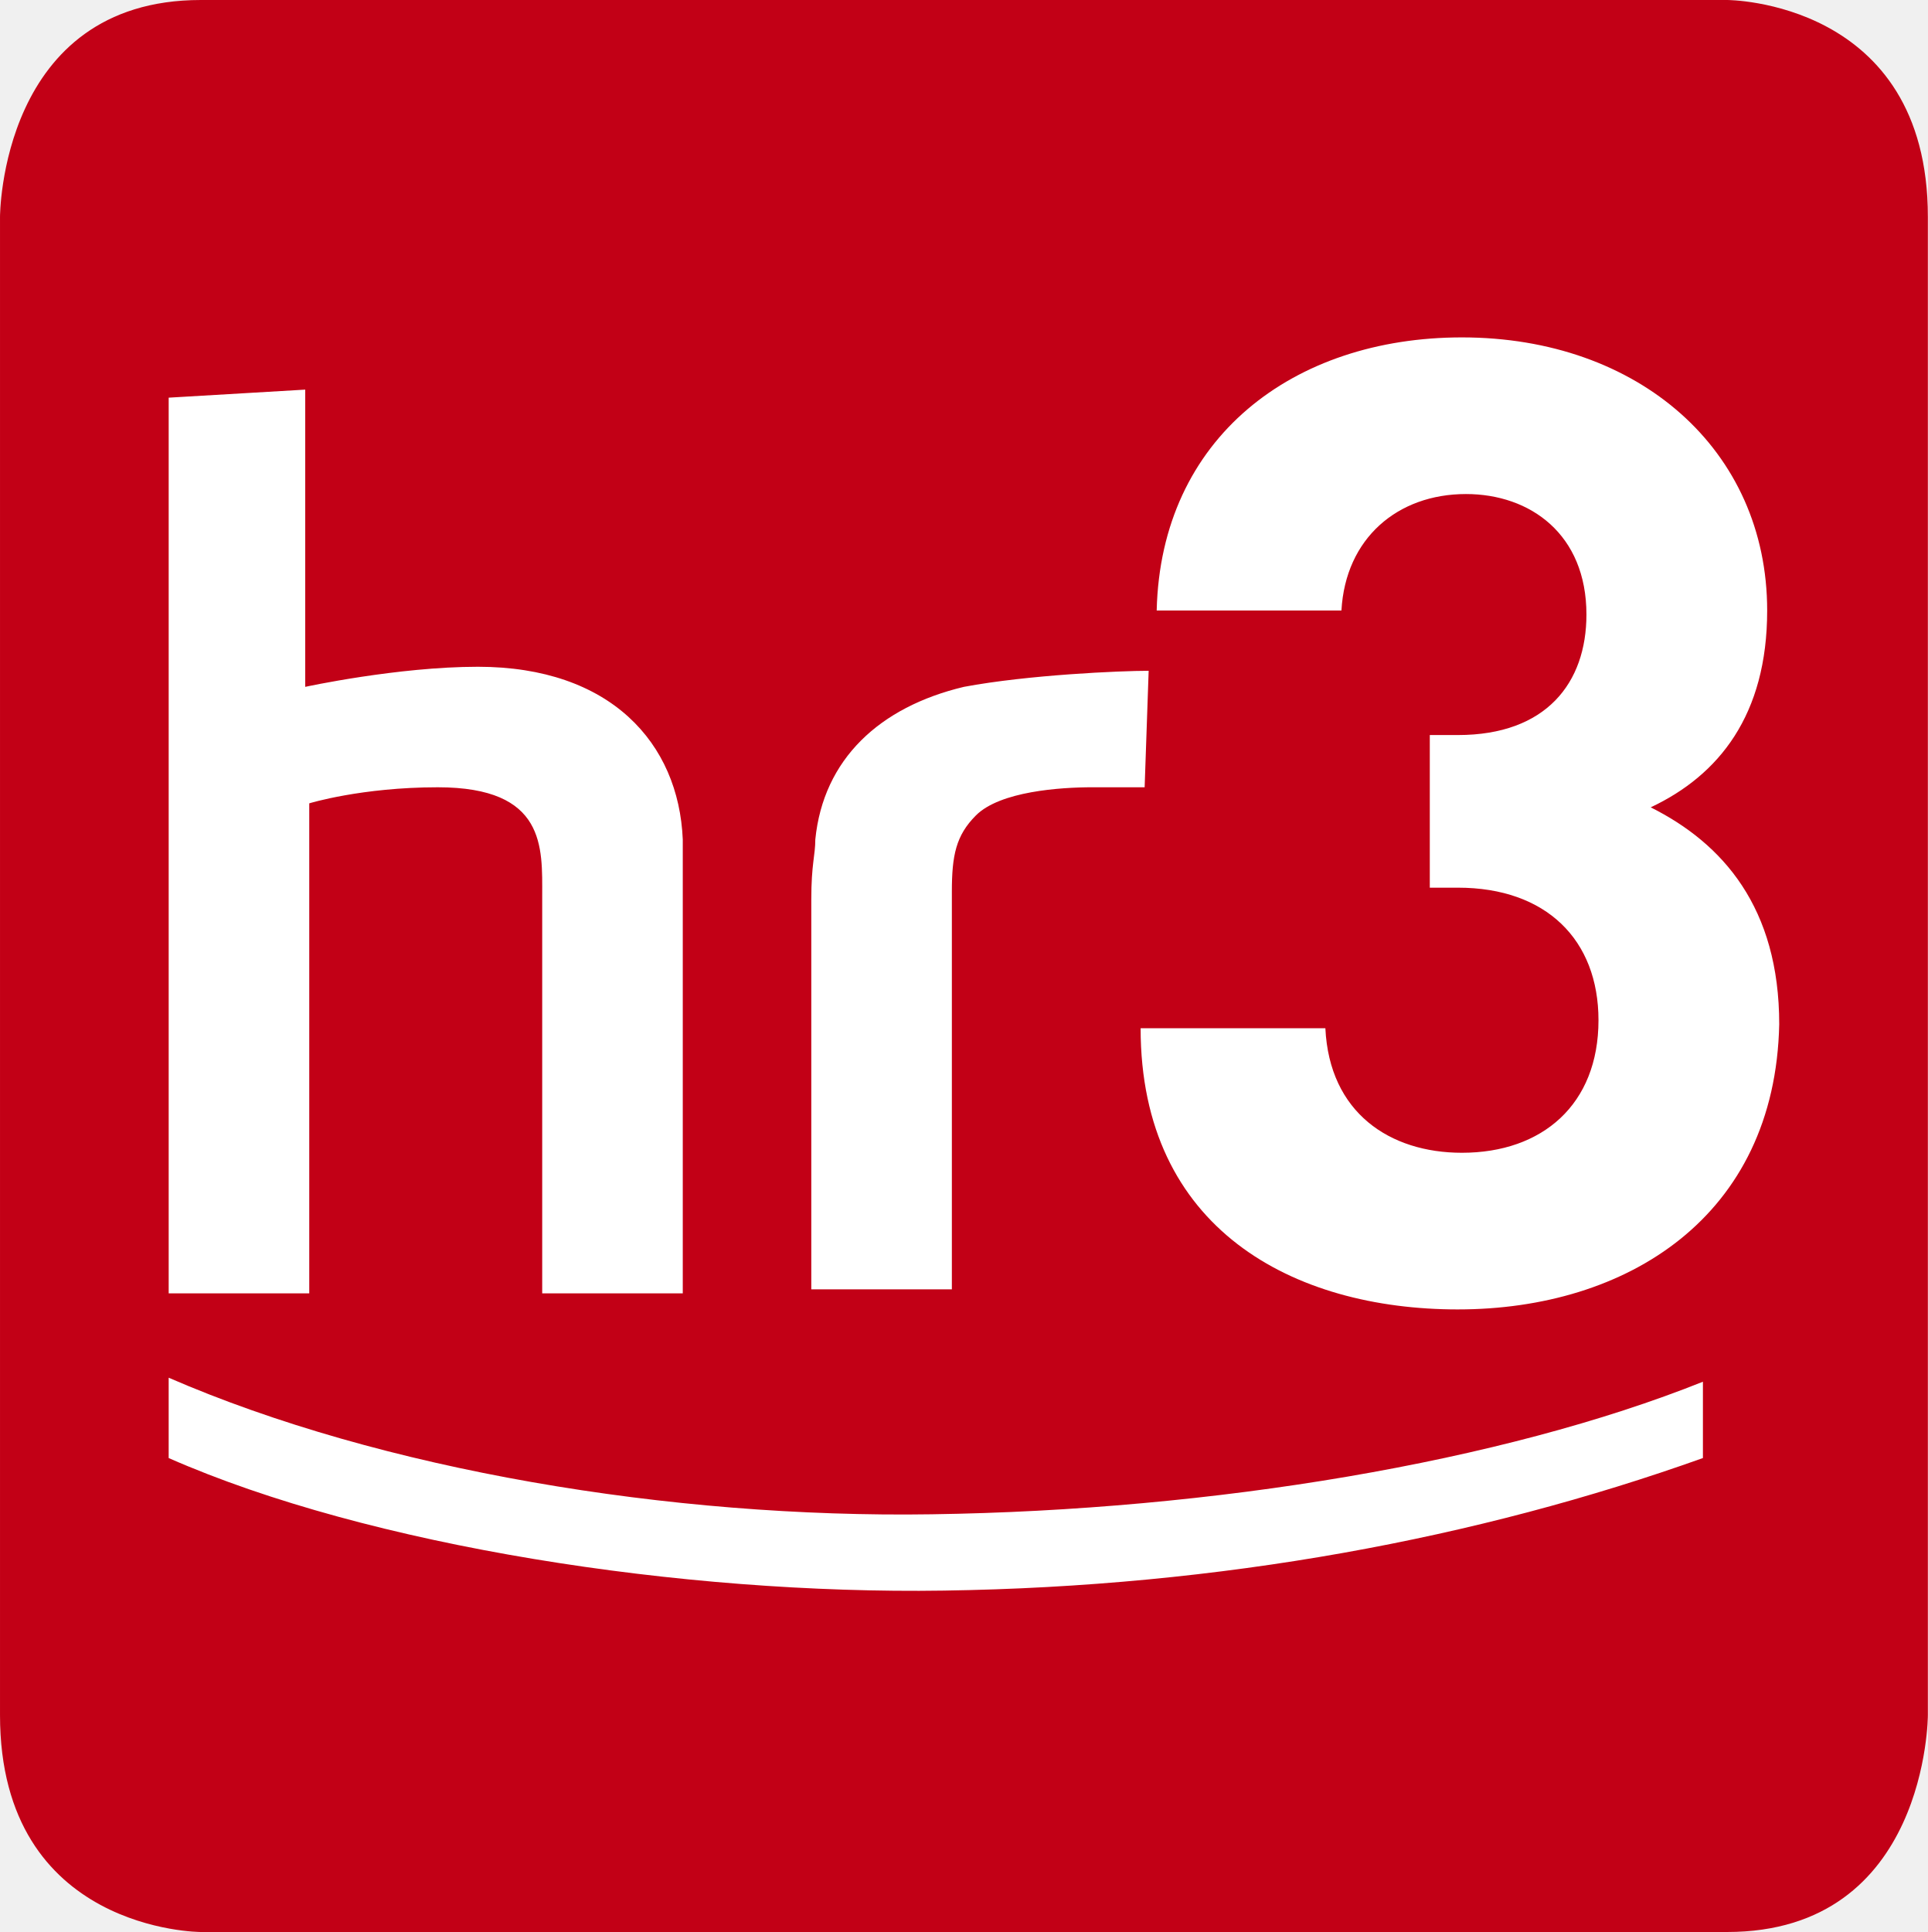
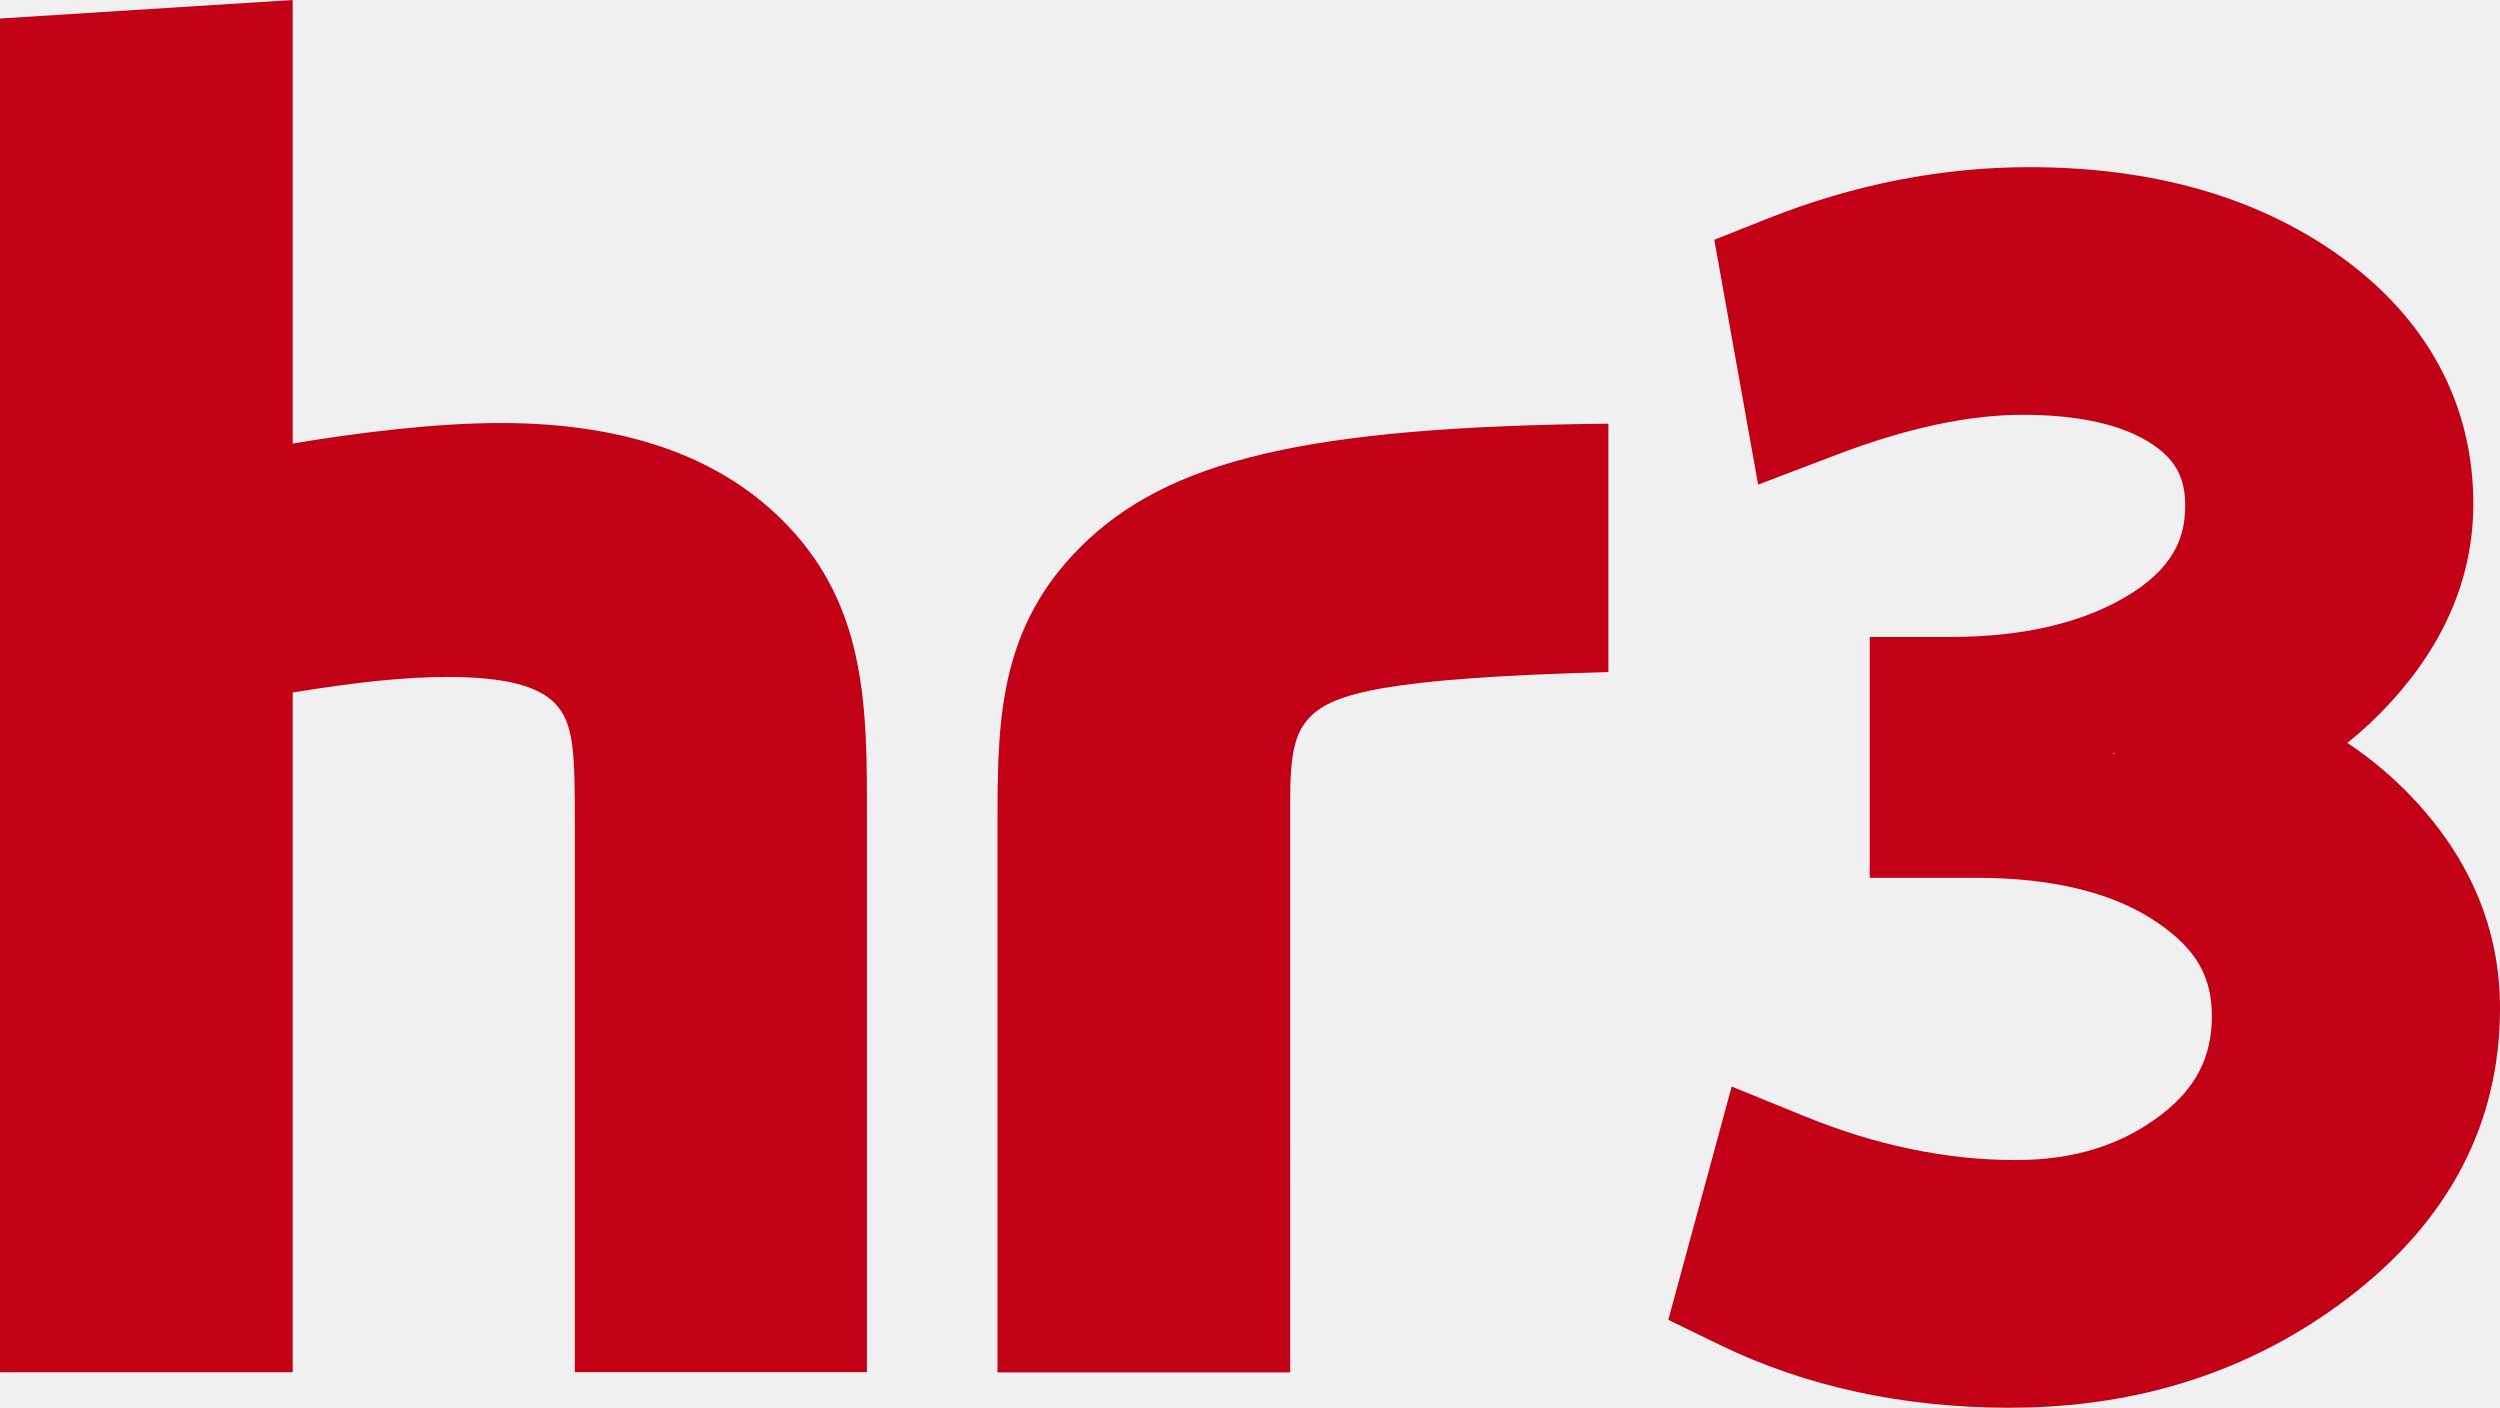
- <svg xmlns="http://www.w3.org/2000/svg" width="449.06" height="450" version="1.1">
-   <path d="m402.29 0s46.778 0 46.778 50.52v348.96s0 50.52-46.778 50.52h-355.51s-46.778 0-46.778-50.52v-348.96s0-50.52 46.778-50.52z" fill="#c20016" />
-   <path d="m219.85 370.48c-60.811 0.936-133.78-10.291-180.56-30.873v-18.711c49.584 21.518 116.94 32.744 177.75 31.809 65.489-0.936 132.85-12.162 179.63-30.873v17.775c-52.391 18.711-112.27 29.938-176.82 30.873m-148.75-279.73v69.231s21.518-4.678 40.229-4.678c30.873 0 46.778 17.775 47.713 40.229v105.72h-32.744v-92.62c0-11.227 0.936-25.26-24.324-25.26-17.775 0-29.938 3.742-29.938 3.742v114.14h-32.744v-208.63zm268.5 214.24c-38.358 0-73.909-18.711-73.909-65.489h43.035c0.936 19.647 14.969 29.002 31.809 29.002 18.711 0 31.809-11.227 31.809-30.873 0-18.711-12.162-30.873-32.744-30.873h-6.549v-35.551h6.549c20.582 0 29.938-12.162 29.938-28.067 0-18.711-13.098-28.067-28.067-28.067-15.904 0-28.067 10.291-29.002 27.131h-43.035c0.936-40.229 31.809-63.617 71.102-63.617 41.164 0 71.102 26.195 71.102 63.617 0 24.324-11.227 38.358-27.131 45.842 16.84 8.42 29.938 23.389 29.938 50.52-0.936 44.906-35.551 66.424-74.844 66.424m-72.037-148.75c-6.549 0-28.067 0.936-43.035 3.742-19.647 4.678-32.744 16.84-34.615 35.551 0 3.742-0.936 5.613-0.936 14.033v90.748h32.744v-92.62c0-8.42 0.936-13.098 5.613-17.775 5.613-5.613 19.647-6.549 27.131-6.549h12.162z" fill="#fff" />
+ <svg xmlns="http://www.w3.org/2000/svg" width="799.16" height="450" version="1.1">
+   <path d="m277.12 438.63h-93.375v-175.21c0-22.316-0.102-32.4-6.505-38.761-5.502-5.482-16.139-8.264-34.261-8.264-13.623 0-29.577 1.718-49.418 4.97v217.29h-93.559v-432.74l93.559-5.911v141.79c20.291-3.396 45.266-6.566 66.518-6.566 43.016 0 71.509 12.559 90.102 31.152 24.791 24.791 26.959 54.123 26.939 88.527zm135.31 0.082h-93.559v-178.42c0-31.705 1.248-60.157 26.427-85.336 27.798-27.798 71.898-38.516 168.85-39.518v79.384c-71.57 1.943-87.893 6.893-95.216 14.216-5.154 5.155-6.505 12.191-6.505 27.061zm262.92-197.77c0.205 0.041 0.389 0.082 0.593 0.143v-0.327c-0.184 0.061-0.389 0.123-0.593 0.184m-32.707 209.07c-34.139 0-65.332-6.73-92.72-20.025l-16.63-8.08 20.27-74.577 23.42 9.552c22.705 9.266 45.348 13.95 67.295 13.95 18.614 0 33.852-4.725 46.575-14.482 11.066-8.468 16.2-18.47 16.2-31.48s-5.277-21.559-17.12-29.761c-13.93-9.634-33.443-14.502-58.05-14.502h-34.2v-76.991h25.67c23.85 0 43.364-4.705 58.009-13.95 15.218-9.634 17.161-20.107 17.161-28.166 0-8.611-3.027-14.38-10.145-19.248-9.368-6.402-23.461-9.655-41.891-9.655-17.182 0-37.105 4.275-59.236 12.702l-25.241 9.614-14.011-78.259 16.916-6.729c27.511-10.943 55.698-16.486 83.782-16.486 39.293 0 72.532 9.43 98.775 28.043 28.227 20.005 43.159 47.516 43.159 79.548 0 22.95-8.857 44.284-26.366 63.409a118.73 118.73 0 0 1-13.909 13.03c7.834 5.236 14.952 11.25 21.293 18.041 18.266 19.493 27.511 41.952 27.511 66.743 0 36.961-16.384 68.175-48.723 92.782-30.498 23.195-66.764 34.957-107.8 34.957" fill="#c20016" />
</svg>
